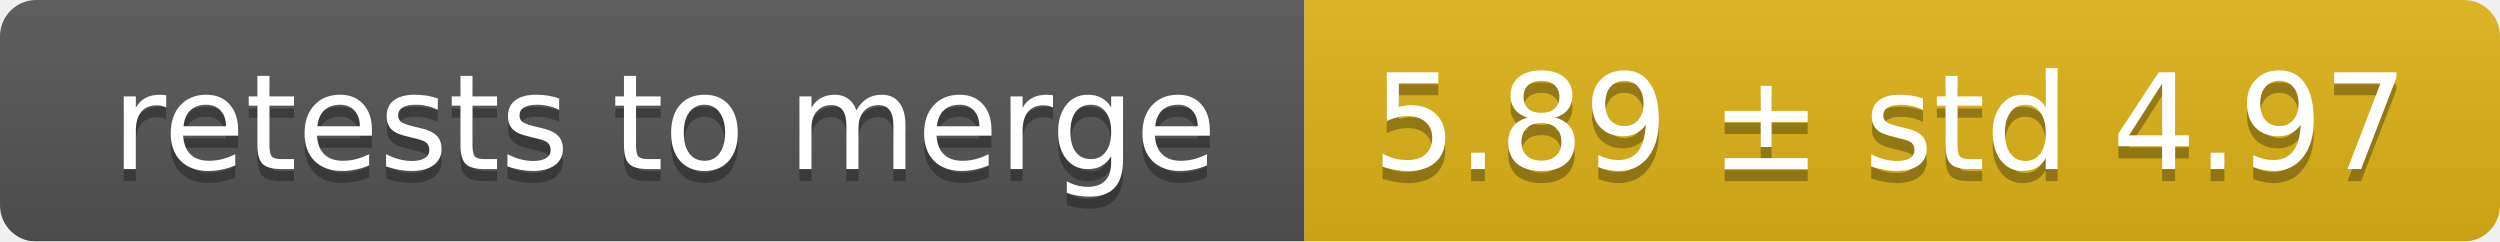
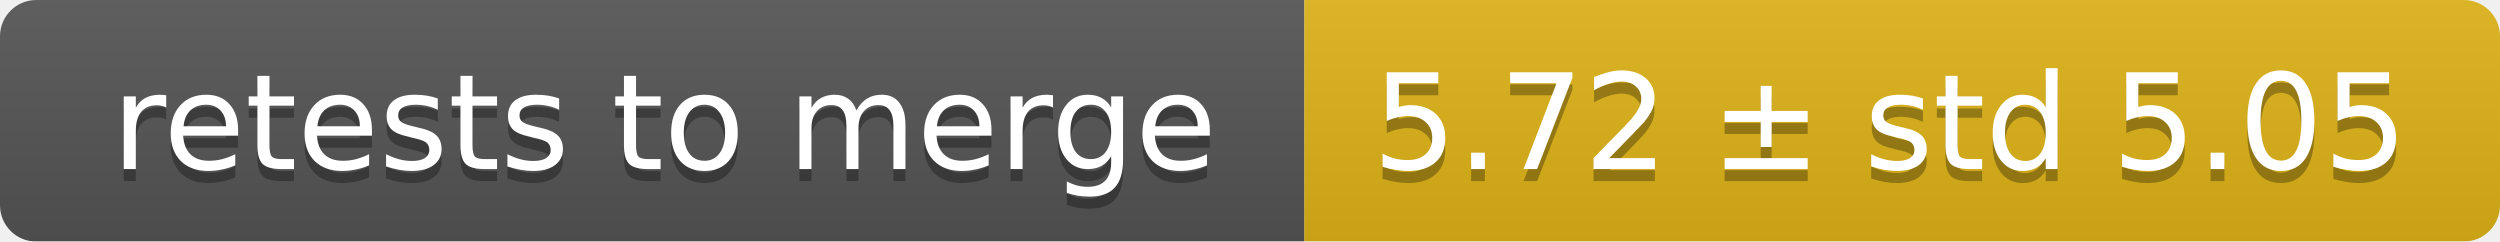
<svg xmlns="http://www.w3.org/2000/svg" width="207" height="20">
  <linearGradient id="smooth" x2="0" y2="100%">
    <stop offset="0" stop-color="#bbb" stop-opacity=".1" />
    <stop offset="1" stop-opacity=".1" />
  </linearGradient>
  <mask id="round">
    <rect width="207" height="20" rx="3" fill="#fff" />
  </mask>
  <g mask="url(#round)">
    <rect width="108" height="20" fill="#555" />
    <rect x="108" width="99" height="20" fill="#dfb317" />
    <rect width="207" height="20" fill="url(#smooth)" />
  </g>
  <g fill="#fff" text-anchor="middle" font-family="DejaVu Sans,Verdana,Geneva,sans-serif" font-size="11">
    <text x="55" y="15" fill="#010101" fill-opacity=".3">retests to merge</text>
    <text x="55" y="14">retests to merge</text>
-     <text x="156.5" y="15" fill="#010101" fill-opacity=".3">5.89 ± std 4.97</text>
-     <text x="156.5" y="14">5.89 ± std 4.97</text>
+     <text x="156.5" y="15" fill="#010101" fill-opacity=".3">5.72 ± std 5.05</text>
+     <text x="156.5" y="14">5.72 ± std 5.05</text>
  </g>
</svg>
